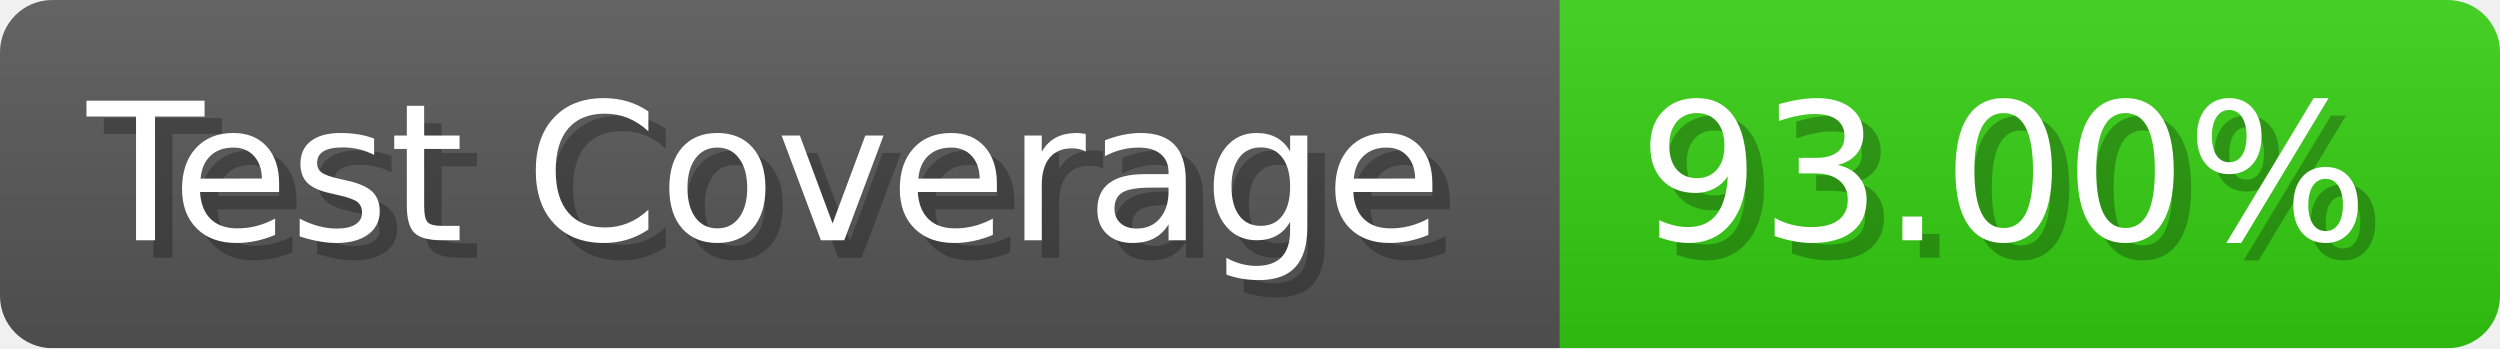
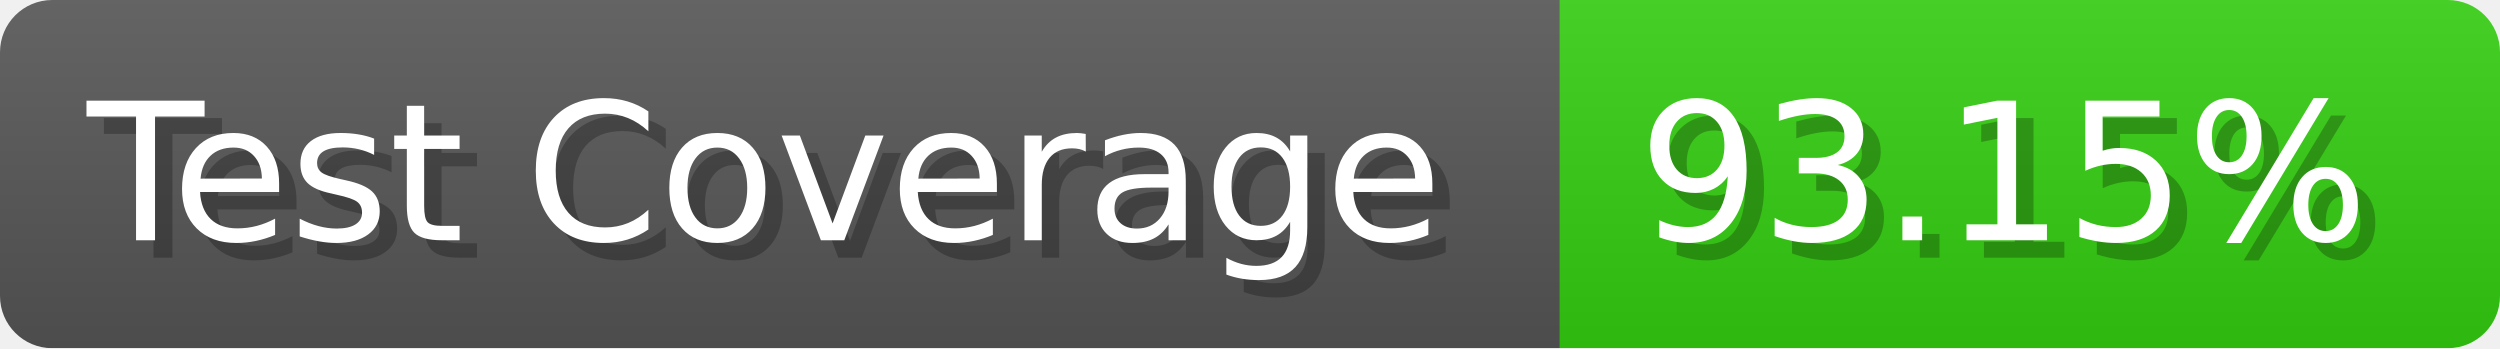
- <svg xmlns="http://www.w3.org/2000/svg" width="143.6" height="20" viewBox="0 0 1436 200" role="img" aria-label="Test Coverage: 93.00%">
+ <svg xmlns="http://www.w3.org/2000/svg" width="143.6" height="20" viewBox="0 0 1436 200" role="img" aria-label="Test Coverage: 93.15%">
  <linearGradient id="a" x2="0" y2="100%">
    <stop offset="0" stop-opacity=".1" stop-color="#EEE" />
    <stop offset="1" stop-opacity=".1" />
  </linearGradient>
  <mask id="m">
    <rect width="1436" height="200" rx="30" fill="#FFF" />
  </mask>
  <g mask="url(#m)">
    <rect width="896" height="200" fill="#555" />
    <rect width="540" height="200" fill="#3C1" x="896" />
    <rect width="1436" height="200" fill="url(#a)" />
  </g>
  <g aria-hidden="true" fill="#fff" text-anchor="start" font-family="Verdana,DejaVu Sans,sans-serif" font-size="110">
    <text x="60" y="148" textLength="796" fill="#000" opacity="0.25">Test Coverage</text>
    <text x="50" y="138" textLength="796">Test Coverage</text>
-     <text x="951" y="148" textLength="440" fill="#000" opacity="0.25">93.00%</text>
-     <text x="941" y="138" textLength="440">93.00%</text>
+     <text x="951" y="148" textLength="440" fill="#000" opacity="0.25">93.15%</text>
+     <text x="941" y="138" textLength="440">93.15%</text>
  </g>
</svg>
